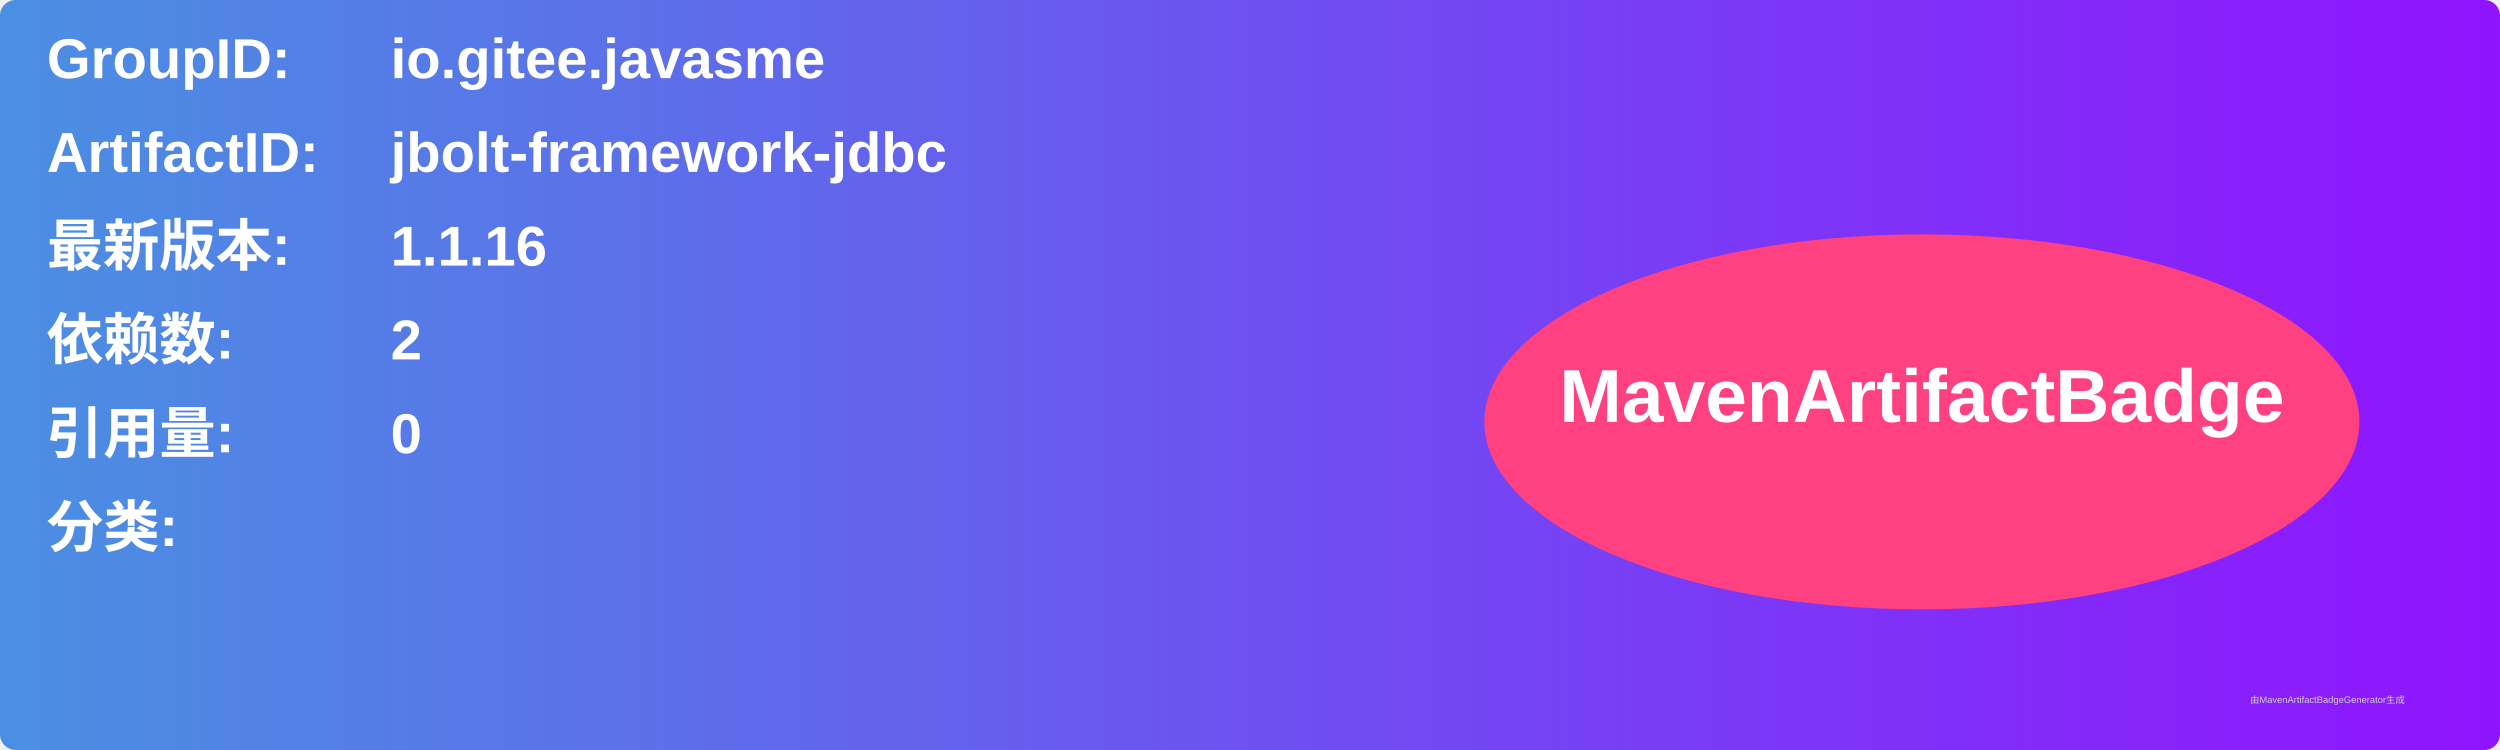
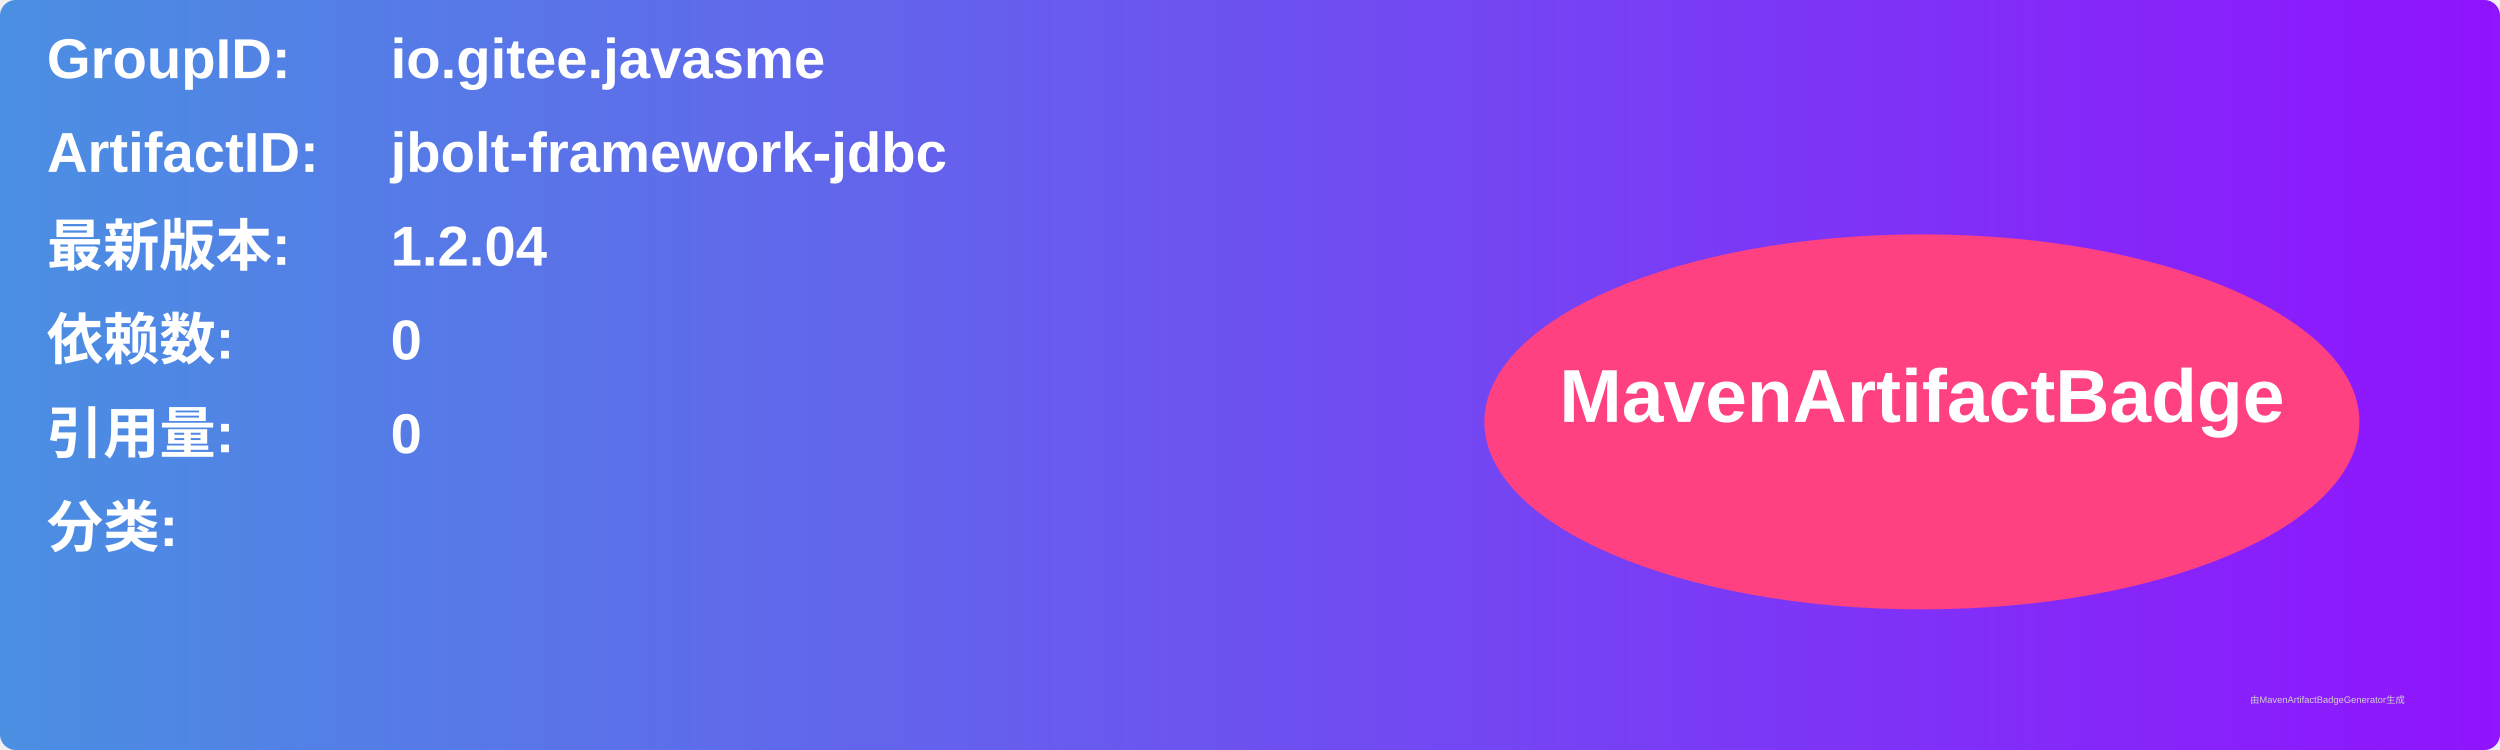
<svg xmlns="http://www.w3.org/2000/svg" width="800" height="240" viewBox="0 0 800 240">
  <linearGradient id="grad" x1="0%" y1="0%" x2="100%" y2="0%">
    <stop offset="0%" stop-color="#4a90e2" />
    <stop offset="100%" stop-color="#9013fe" />
  </linearGradient>
  <rect width="100%" height="100%" rx="5" ry="5" fill="url(#grad)" />
  <g transform="translate(15, 15)">
    <text x="0" y="10" font-family="Arial" font-size="18" fill="white" font-weight="bold" width="260">GroupID:</text>
    <text x="110" y="10" font-family="Arial" font-size="18" fill="white" font-weight="bold" width="460">io.gitee.javasme</text>
    <text x="0" y="40" font-family="Arial" font-size="18" fill="white" font-weight="bold" width="260">ArtifactID:</text>
    <text x="110" y="40" font-family="Arial" font-size="18" fill="white" font-weight="bold" width="460">jbolt-framework-jdbc</text>
    <text x="0" y="70" font-family="Arial" font-size="18" fill="white" font-weight="bold">最新版本:</text>
    <text x="110" y="70" font-family="Arial" font-size="18" fill="white" font-weight="bold">
-       <tspan font-weight="bold">1.1.16</tspan>
+       <tspan font-weight="bold">1.2.04</tspan>
    </text>
    <text x="0" y="100" font-family="Arial" font-size="18" fill="white" font-weight="bold">依赖数: </text>
    <text x="110" y="100" font-family="Arial" font-size="18" fill="white">
-       <tspan font-weight="bold">2</tspan>
+       <tspan font-weight="bold">0</tspan>
    </text>
    <text x="0" y="130" font-family="Arial" font-size="18" fill="white" font-weight="bold">引用量: </text>
    <text x="110" y="130" font-family="Arial" font-size="18" fill="white">
      <tspan font-weight="bold">0</tspan>
    </text>
    <text x="0" y="160" font-family="Arial" font-size="18" fill="white" font-weight="bold">分类:</text>
    <text x="10" y="190" font-family="Arial" font-size="10" fill="white">
      <tspan font-weight="bold" />
    </text>
    <ellipse cx="600" cy="120" rx="140" ry="60" fill="#ff4081" />
    <text x="600" y="120" text-anchor="middle" font-family="Arial" font-size="24" fill="white" font-weight="bold">MavenArtifactBadge</text>
  </g>
  <text x="720" y="225" font-family="Arial" font-size="3" fill="#d0d0d0">由MavenArtifactBadgeGenerator生成</text>
</svg>
